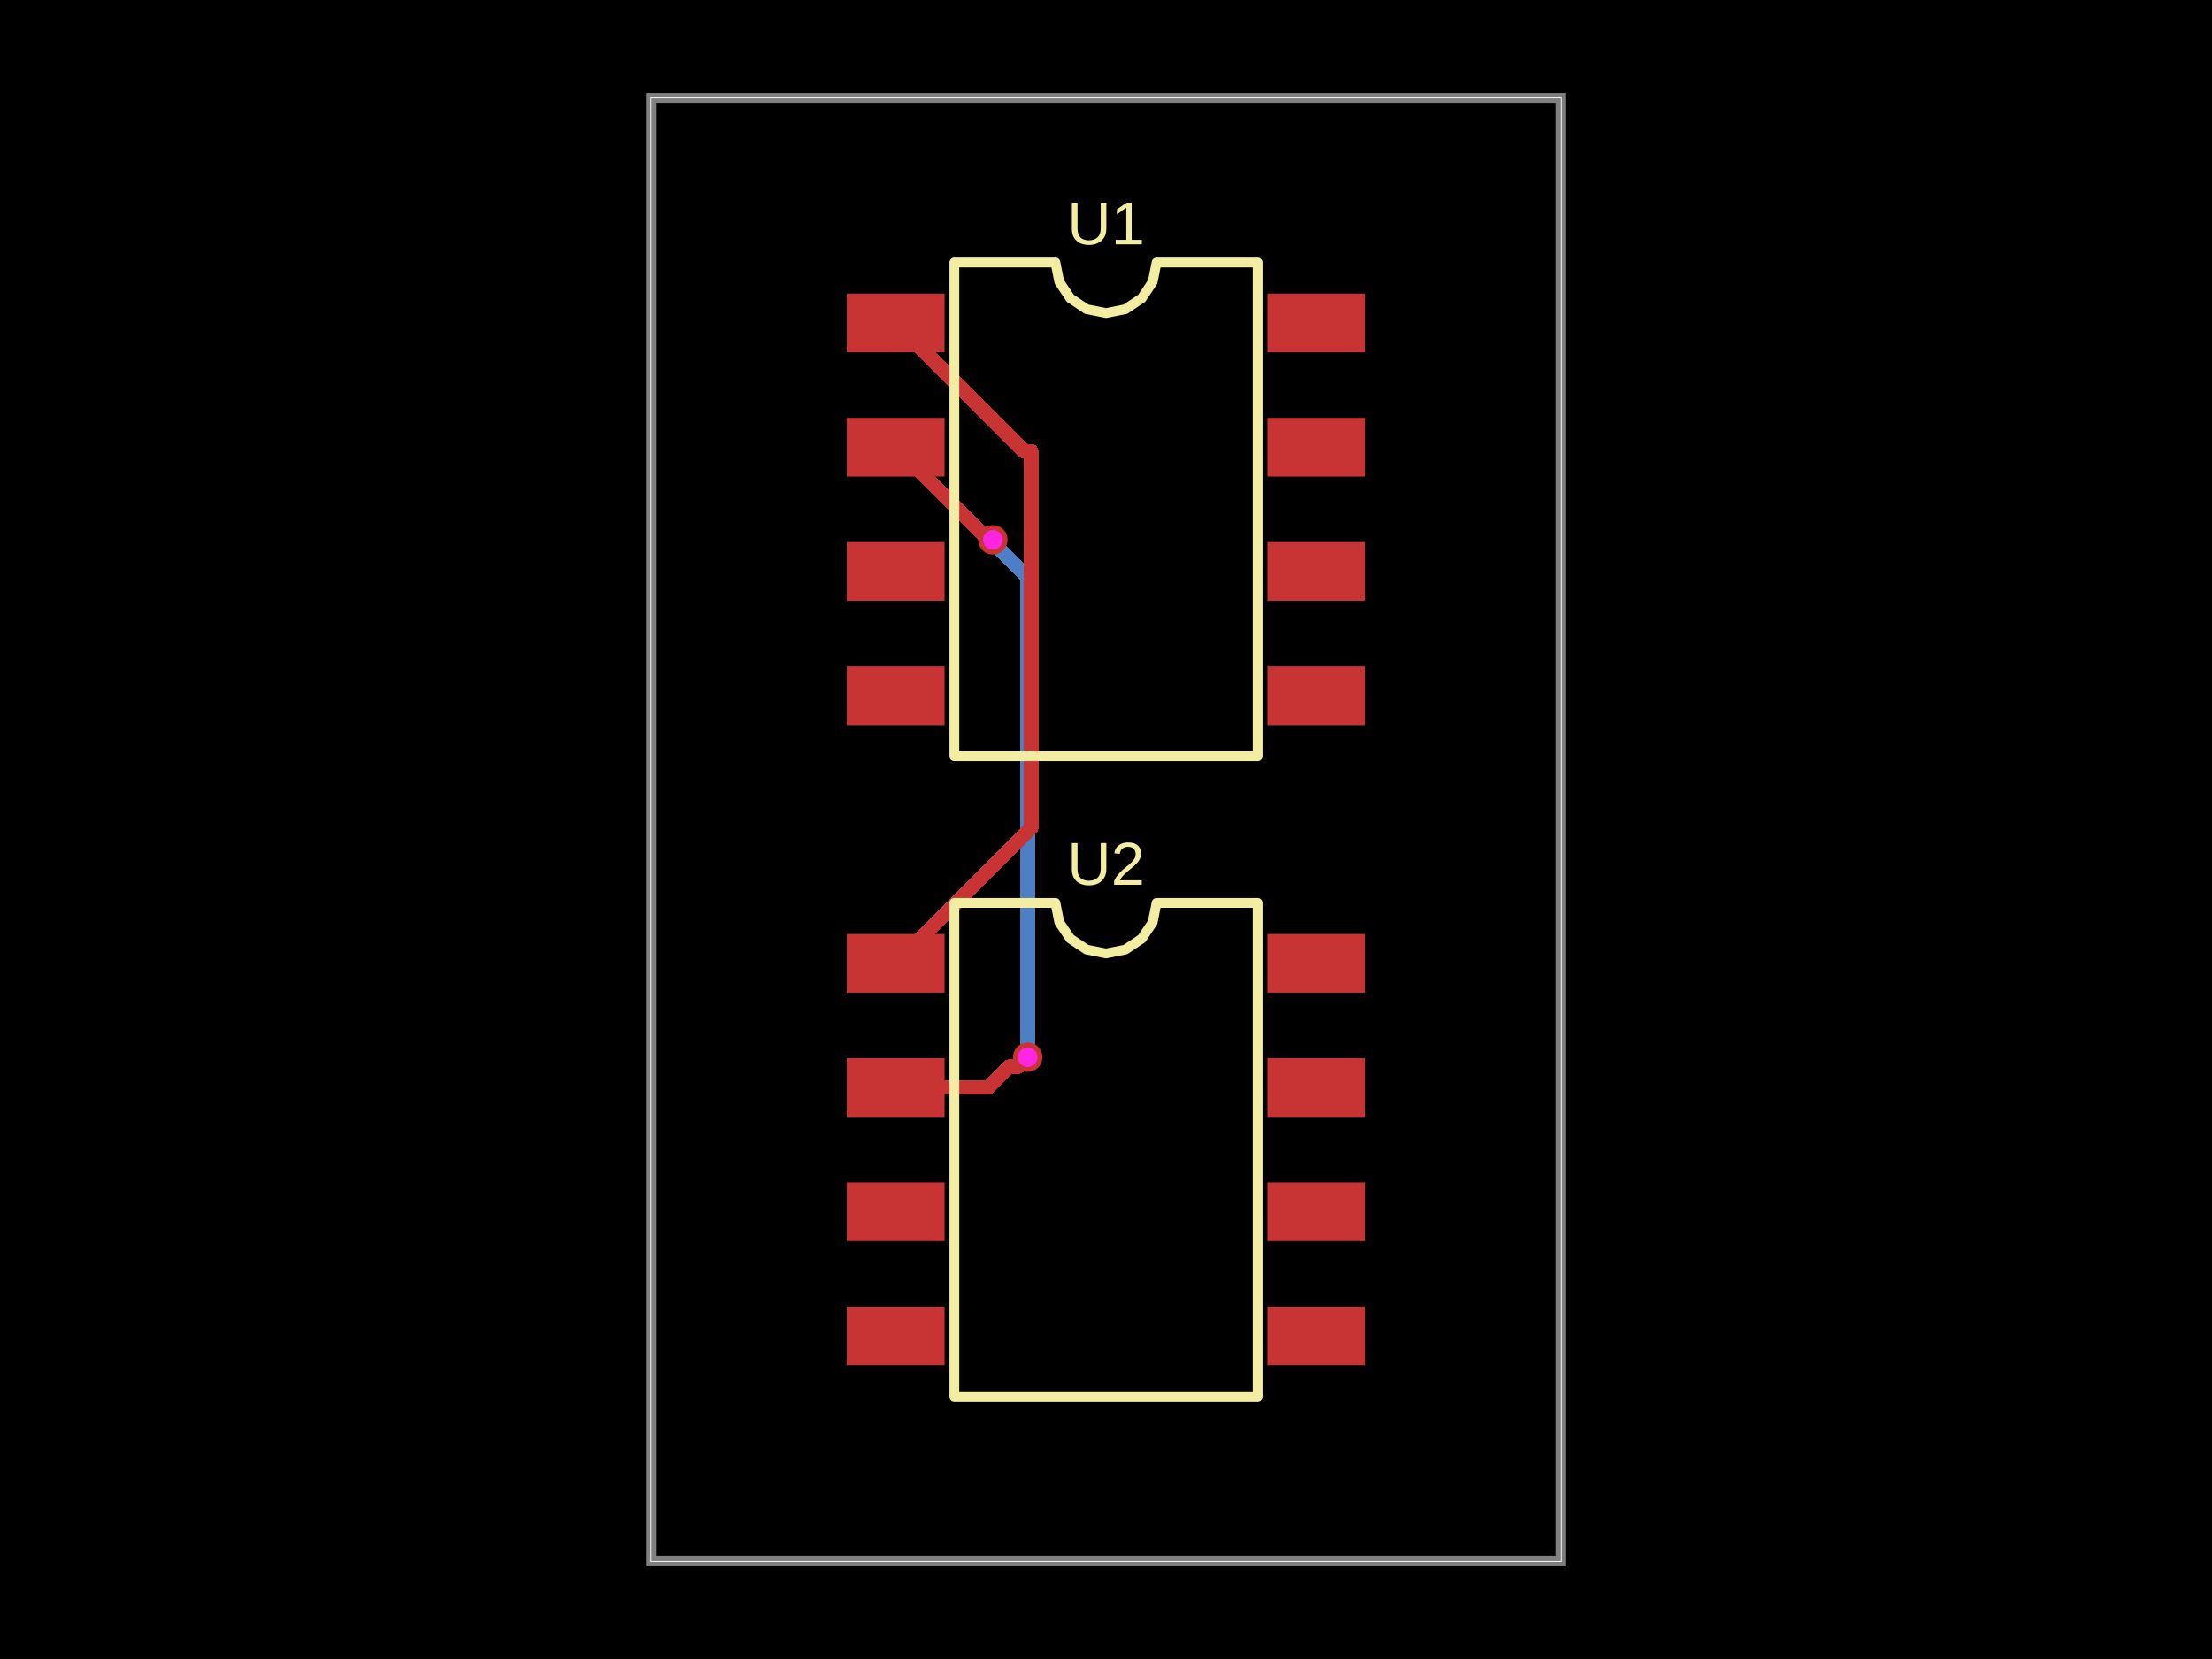
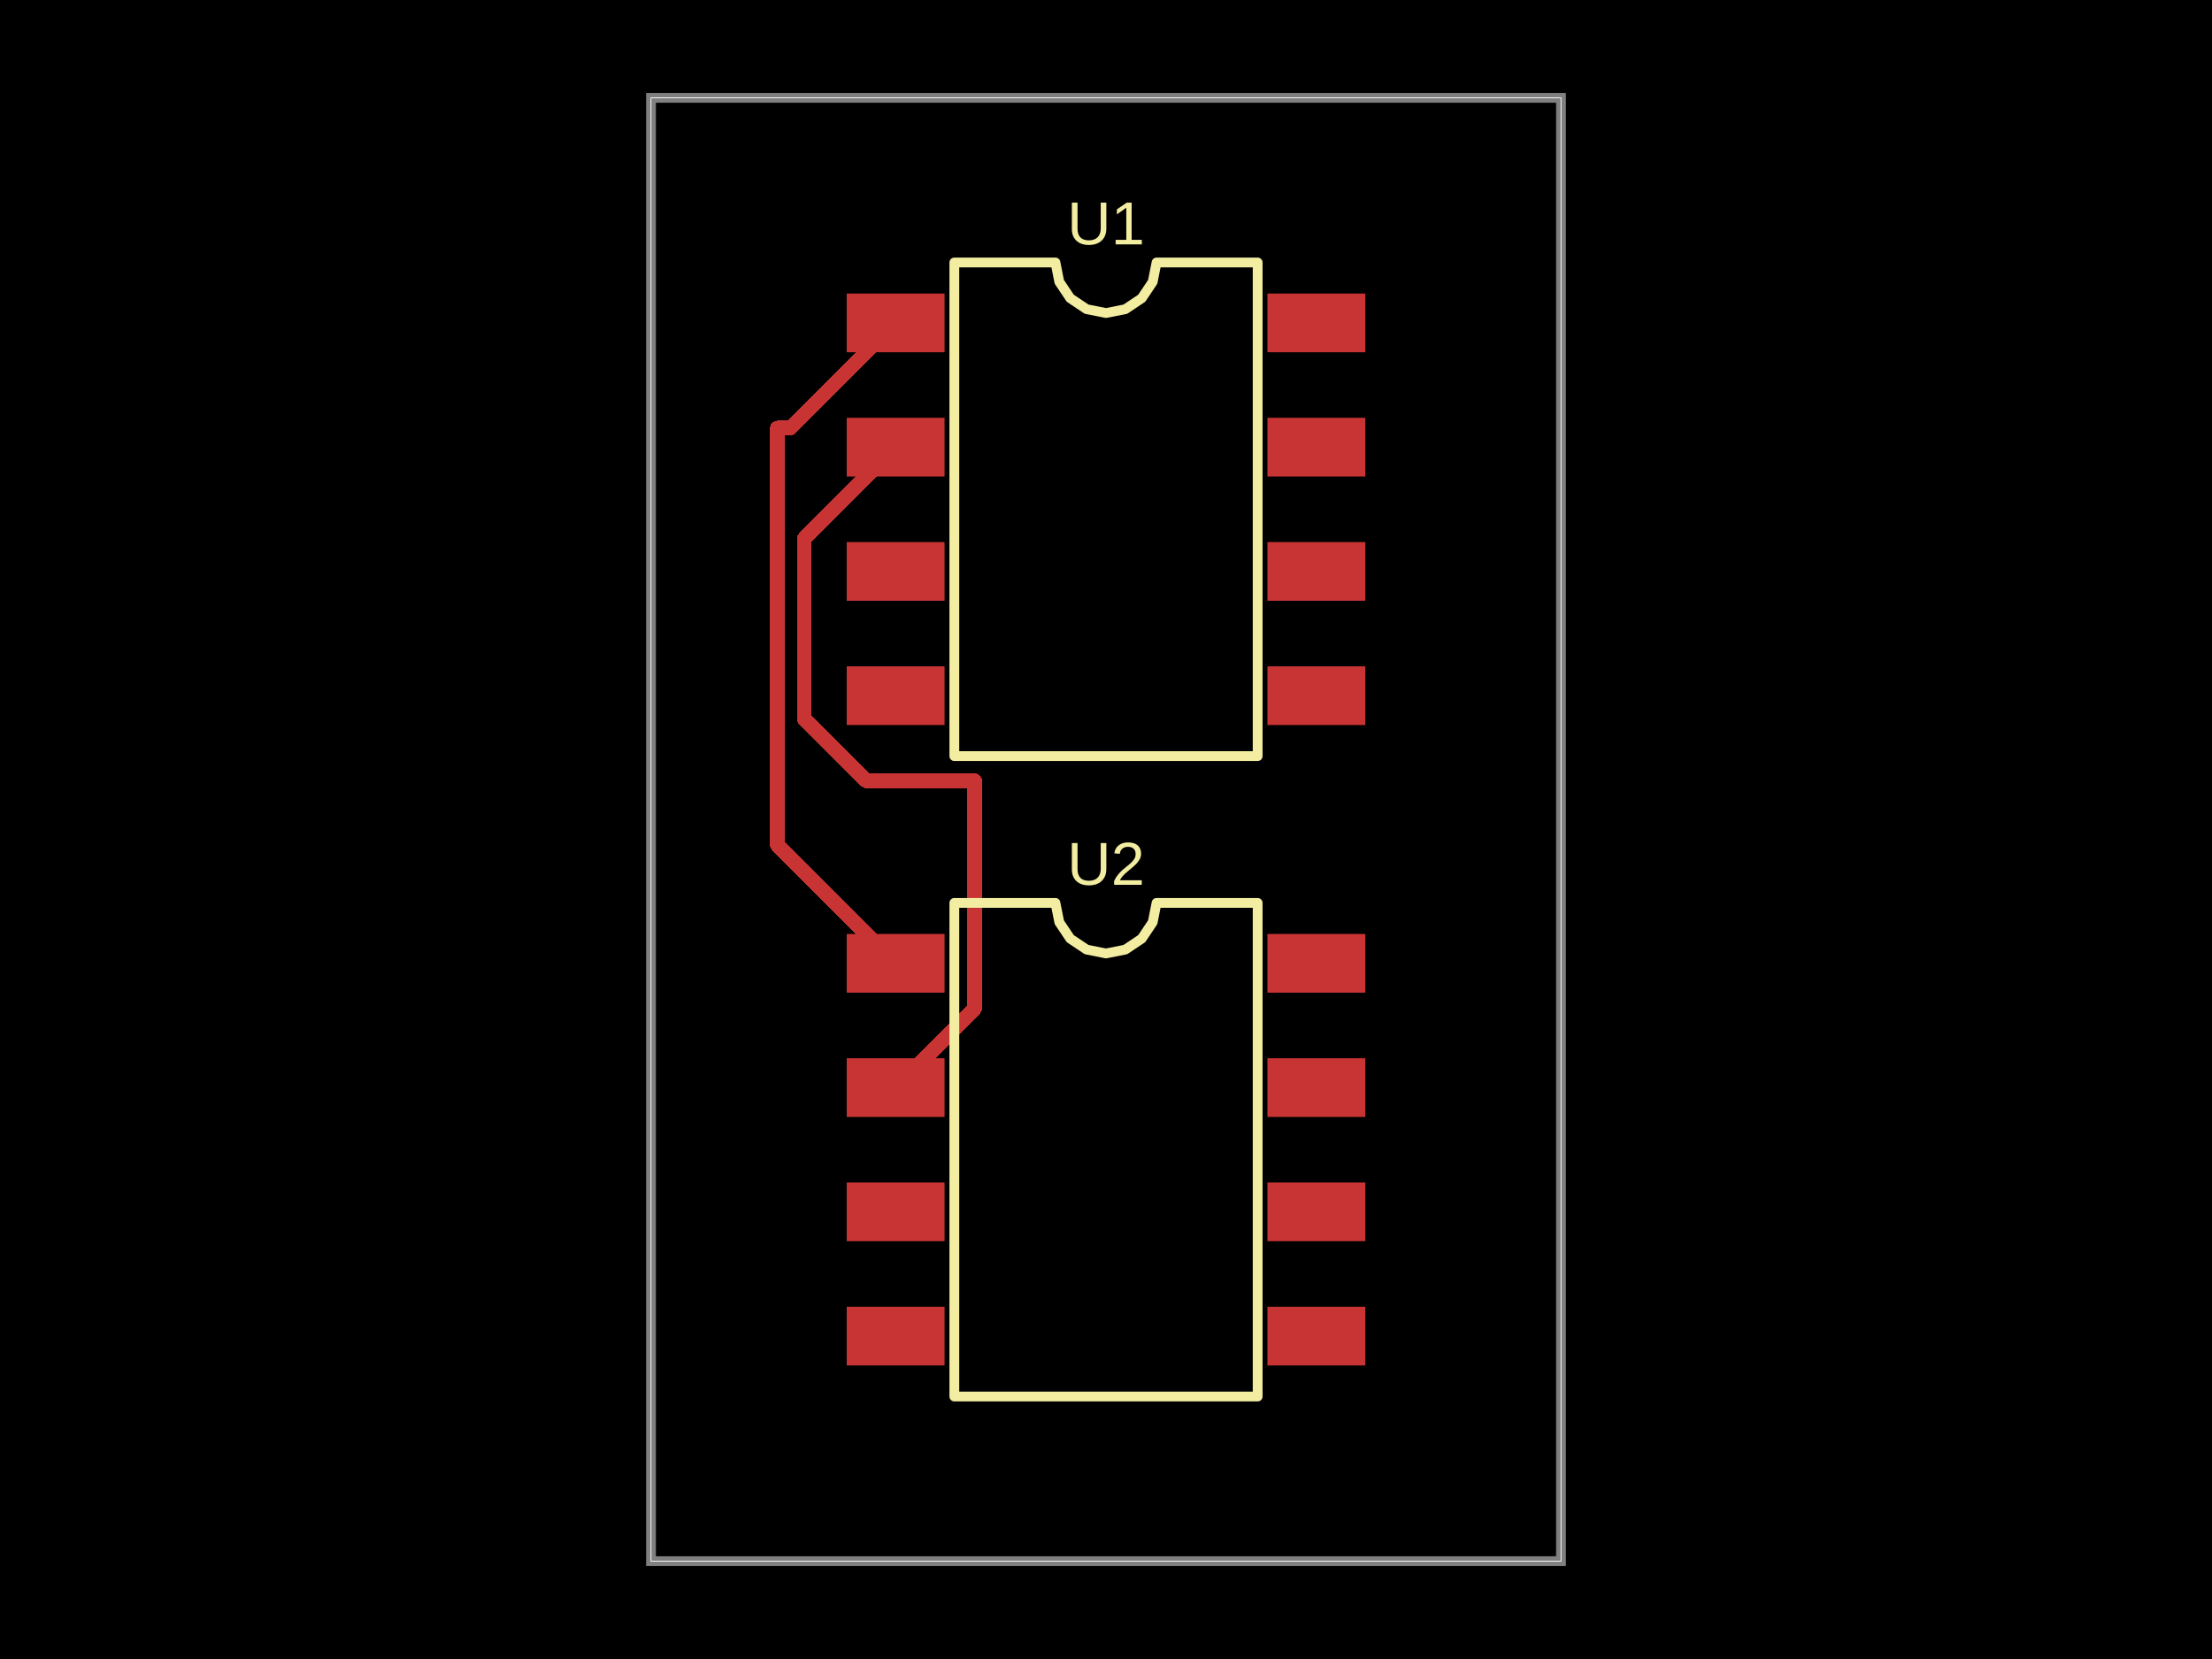
- <svg xmlns="http://www.w3.org/2000/svg" width="800" height="600" data-software-used-string="@tscircuit/core@0.0.1402">
+ <svg xmlns="http://www.w3.org/2000/svg" width="800" height="600" data-software-used-string="@tscircuit/core@0.0.1405">
  <style />
  <rect class="boundary" x="0" y="0" fill="#000" width="800" height="600" data-type="pcb_background" data-pcb-layer="global" />
  <rect class="pcb-boundary" fill="none" stroke="#fff" stroke-width="0.3" x="235.447" y="35.388" width="329.106" height="529.224" data-type="pcb_boundary" data-pcb-layer="global" />
  <path class="pcb-board" d="M 235.447 564.612 L 564.553 564.612 L 564.553 35.388 L 235.447 35.388 Z" fill="none" stroke="rgba(255, 255, 255, 0.5)" stroke-width="3.539" data-type="pcb_board" data-pcb-layer="board" />
-   <path class="pcb-trace" stroke="rgb(77, 127, 196)" fill="none" d="M 359.092 195.234 L 361.092 197.235" stroke-width="5.308" stroke-linecap="round" stroke-linejoin="round" shape-rendering="crispEdges" data-type="pcb_trace" data-pcb-layer="bottom" />
-   <path class="pcb-trace" stroke="rgb(77, 127, 196)" fill="none" d="M 361.092 197.235 L 361.092 198.269" stroke-width="5.308" stroke-linecap="round" stroke-linejoin="round" shape-rendering="crispEdges" data-type="pcb_trace" data-pcb-layer="bottom" />
-   <path class="pcb-trace" stroke="rgb(77, 127, 196)" fill="none" d="M 361.092 198.269 L 371.69 208.866" stroke-width="5.308" stroke-linecap="round" stroke-linejoin="round" shape-rendering="crispEdges" data-type="pcb_trace" data-pcb-layer="bottom" />
-   <path class="pcb-trace" stroke="rgb(77, 127, 196)" fill="none" d="M 371.69 208.866 L 371.69 382.365" stroke-width="5.308" stroke-linecap="round" stroke-linejoin="round" shape-rendering="crispEdges" data-type="pcb_trace" data-pcb-layer="bottom" />
  <rect class="pcb-pad" fill="rgb(200, 52, 52)" x="306.222" y="106.163" width="35.388" height="21.233" data-type="pcb_smtpad" data-pcb-layer="top" data-pad-name="U1.SDA" data-pad-net-name="SDA" />
  <rect class="pcb-pad" fill="rgb(200, 52, 52)" x="306.222" y="151.106" width="35.388" height="21.233" data-type="pcb_smtpad" data-pcb-layer="top" data-pad-name="U1.SCL" data-pad-net-name="SCL" />
  <rect class="pcb-pad" fill="rgb(200, 52, 52)" x="306.222" y="196.048" width="35.388" height="21.233" data-type="pcb_smtpad" data-pcb-layer="top" data-pad-name="U1.VCC" data-pad-net-name="VCC" />
  <rect class="pcb-pad" fill="rgb(200, 52, 52)" x="306.222" y="240.991" width="35.388" height="21.233" data-type="pcb_smtpad" data-pcb-layer="top" data-pad-name="U1.GND" data-pad-net-name="GND" />
  <rect class="pcb-pad" fill="rgb(200, 52, 52)" x="458.39" y="240.991" width="35.388" height="21.233" data-type="pcb_smtpad" data-pcb-layer="top" data-pad-name="U1.pin5" />
  <rect class="pcb-pad" fill="rgb(200, 52, 52)" x="458.39" y="196.048" width="35.388" height="21.233" data-type="pcb_smtpad" data-pcb-layer="top" data-pad-name="U1.pin6" />
  <rect class="pcb-pad" fill="rgb(200, 52, 52)" x="458.39" y="151.106" width="35.388" height="21.233" data-type="pcb_smtpad" data-pcb-layer="top" data-pad-name="U1.pin7" />
  <rect class="pcb-pad" fill="rgb(200, 52, 52)" x="458.39" y="106.163" width="35.388" height="21.233" data-type="pcb_smtpad" data-pcb-layer="top" data-pad-name="U1.pin8" />
  <rect class="pcb-pad" fill="rgb(200, 52, 52)" x="306.222" y="337.776" width="35.388" height="21.233" data-type="pcb_smtpad" data-pcb-layer="top" data-pad-name="U2.SDA" data-pad-net-name="SDA" />
  <rect class="pcb-pad" fill="rgb(200, 52, 52)" x="306.222" y="382.719" width="35.388" height="21.233" data-type="pcb_smtpad" data-pcb-layer="top" data-pad-name="U2.SCL" data-pad-net-name="SCL" />
  <rect class="pcb-pad" fill="rgb(200, 52, 52)" x="306.222" y="427.661" width="35.388" height="21.233" data-type="pcb_smtpad" data-pcb-layer="top" data-pad-name="U2.VCC" data-pad-net-name="VCC" />
  <rect class="pcb-pad" fill="rgb(200, 52, 52)" x="306.222" y="472.604" width="35.388" height="21.233" data-type="pcb_smtpad" data-pcb-layer="top" data-pad-name="U2.GND" data-pad-net-name="GND" />
  <rect class="pcb-pad" fill="rgb(200, 52, 52)" x="458.39" y="472.604" width="35.388" height="21.233" data-type="pcb_smtpad" data-pcb-layer="top" data-pad-name="U2.pin5" />
  <rect class="pcb-pad" fill="rgb(200, 52, 52)" x="458.39" y="427.661" width="35.388" height="21.233" data-type="pcb_smtpad" data-pcb-layer="top" data-pad-name="U2.pin6" />
  <rect class="pcb-pad" fill="rgb(200, 52, 52)" x="458.39" y="382.719" width="35.388" height="21.233" data-type="pcb_smtpad" data-pcb-layer="top" data-pad-name="U2.pin7" />
  <rect class="pcb-pad" fill="rgb(200, 52, 52)" x="458.39" y="337.776" width="35.388" height="21.233" data-type="pcb_smtpad" data-pcb-layer="top" data-pad-name="U2.pin8" />
-   <path class="pcb-trace" stroke="rgb(200, 52, 52)" fill="none" d="M 323.916 161.722 L 357.428 195.234" stroke-width="5.308" stroke-linecap="round" stroke-linejoin="round" shape-rendering="crispEdges" data-type="pcb_trace" data-pcb-layer="top" />
-   <path class="pcb-trace" stroke="rgb(200, 52, 52)" fill="none" d="M 357.428 195.234 L 359.092 195.234" stroke-width="5.308" stroke-linecap="round" stroke-linejoin="round" shape-rendering="crispEdges" data-type="pcb_trace" data-pcb-layer="top" />
-   <path class="pcb-trace" stroke="rgb(200, 52, 52)" fill="none" d="M 371.69 382.365 L 368.288 385.767" stroke-width="5.308" stroke-linecap="round" stroke-linejoin="round" shape-rendering="crispEdges" data-type="pcb_trace" data-pcb-layer="top" />
-   <path class="pcb-trace" stroke="rgb(200, 52, 52)" fill="none" d="M 368.288 385.767 L 365.013 385.767" stroke-width="5.308" stroke-linecap="round" stroke-linejoin="round" shape-rendering="crispEdges" data-type="pcb_trace" data-pcb-layer="top" />
-   <path class="pcb-trace" stroke="rgb(200, 52, 52)" fill="none" d="M 365.013 385.767 L 357.445 393.335" stroke-width="5.308" stroke-linecap="round" stroke-linejoin="round" shape-rendering="crispEdges" data-type="pcb_trace" data-pcb-layer="top" />
-   <path class="pcb-trace" stroke="rgb(200, 52, 52)" fill="none" d="M 357.445 393.335 L 323.916 393.335" stroke-width="5.308" stroke-linecap="round" stroke-linejoin="round" shape-rendering="crispEdges" data-type="pcb_trace" data-pcb-layer="top" />
-   <path class="pcb-trace" stroke="rgb(200, 52, 52)" fill="none" d="M 323.916 116.78 L 370.333 163.197" stroke-width="5.308" stroke-linecap="round" stroke-linejoin="round" shape-rendering="crispEdges" data-type="pcb_trace" data-pcb-layer="top" />
-   <path class="pcb-trace" stroke="rgb(200, 52, 52)" fill="none" d="M 370.333 163.197 L 372.913 163.197" stroke-width="5.308" stroke-linecap="round" stroke-linejoin="round" shape-rendering="crispEdges" data-type="pcb_trace" data-pcb-layer="top" />
-   <path class="pcb-trace" stroke="rgb(200, 52, 52)" fill="none" d="M 372.913 163.197 L 372.913 299.396" stroke-width="5.308" stroke-linecap="round" stroke-linejoin="round" shape-rendering="crispEdges" data-type="pcb_trace" data-pcb-layer="top" />
-   <path class="pcb-trace" stroke="rgb(200, 52, 52)" fill="none" d="M 372.913 299.396 L 323.916 348.393" stroke-width="5.308" stroke-linecap="round" stroke-linejoin="round" shape-rendering="crispEdges" data-type="pcb_trace" data-pcb-layer="top" />
+   <path class="pcb-trace" stroke="rgb(200, 52, 52)" fill="none" d="M 323.916 161.722 L 290.938 194.701" stroke-width="5.308" stroke-linecap="round" stroke-linejoin="round" shape-rendering="crispEdges" data-type="pcb_trace" data-pcb-layer="top" />
+   <path class="pcb-trace" stroke="rgb(200, 52, 52)" fill="none" d="M 290.938 194.701 L 290.938 260.09" stroke-width="5.308" stroke-linecap="round" stroke-linejoin="round" shape-rendering="crispEdges" data-type="pcb_trace" data-pcb-layer="top" />
+   <path class="pcb-trace" stroke="rgb(200, 52, 52)" fill="none" d="M 290.938 260.09 L 313.191 282.343" stroke-width="5.308" stroke-linecap="round" stroke-linejoin="round" shape-rendering="crispEdges" data-type="pcb_trace" data-pcb-layer="top" />
+   <path class="pcb-trace" stroke="rgb(200, 52, 52)" fill="none" d="M 313.191 282.343 L 352.479 282.343" stroke-width="5.308" stroke-linecap="round" stroke-linejoin="round" shape-rendering="crispEdges" data-type="pcb_trace" data-pcb-layer="top" />
+   <path class="pcb-trace" stroke="rgb(200, 52, 52)" fill="none" d="M 352.479 282.343 L 352.479 364.773" stroke-width="5.308" stroke-linecap="round" stroke-linejoin="round" shape-rendering="crispEdges" data-type="pcb_trace" data-pcb-layer="top" />
+   <path class="pcb-trace" stroke="rgb(200, 52, 52)" fill="none" d="M 352.479 364.773 L 323.916 393.335" stroke-width="5.308" stroke-linecap="round" stroke-linejoin="round" shape-rendering="crispEdges" data-type="pcb_trace" data-pcb-layer="top" />
+   <path class="pcb-trace" stroke="rgb(200, 52, 52)" fill="none" d="M 323.916 116.78 L 285.896 154.8" stroke-width="5.308" stroke-linecap="round" stroke-linejoin="round" shape-rendering="crispEdges" data-type="pcb_trace" data-pcb-layer="top" />
+   <path class="pcb-trace" stroke="rgb(200, 52, 52)" fill="none" d="M 285.896 154.8 L 281.144 154.8" stroke-width="5.308" stroke-linecap="round" stroke-linejoin="round" shape-rendering="crispEdges" data-type="pcb_trace" data-pcb-layer="top" />
+   <path class="pcb-trace" stroke="rgb(200, 52, 52)" fill="none" d="M 281.144 154.8 L 281.144 305.621" stroke-width="5.308" stroke-linecap="round" stroke-linejoin="round" shape-rendering="crispEdges" data-type="pcb_trace" data-pcb-layer="top" />
+   <path class="pcb-trace" stroke="rgb(200, 52, 52)" fill="none" d="M 281.144 305.621 L 323.916 348.393" stroke-width="5.308" stroke-linecap="round" stroke-linejoin="round" shape-rendering="crispEdges" data-type="pcb_trace" data-pcb-layer="top" />
  <path class="pcb-silkscreen pcb-silkscreen-top" d="M 345.149 273.459 L 345.149 94.928 L 381.716 94.928 L 383.108 101.925 L 387.071 107.856 L 393.003 111.82 L 400 113.211 L 406.997 111.82 L 412.929 107.856 L 416.892 101.925 L 418.284 94.928 L 454.851 94.928 L 454.851 273.459 L 345.149 273.459 Z" fill="none" stroke="#f2eda1" stroke-width="3.539" stroke-linecap="round" stroke-linejoin="round" data-pcb-component-id="pcb_component_0" data-pcb-silkscreen-path-id="pcb_silkscreen_path_0" data-type="pcb_silkscreen_path" data-pcb-layer="top" />
  <text x="0" y="0" dx="0" dy="0" fill="#f2eda1" font-family="Arial, sans-serif" font-size="21.955" text-anchor="middle" dominant-baseline="central" transform="matrix(1,0,0,1,400,80.77263)" class="pcb-silkscreen-text pcb-silkscreen-top" data-pcb-silkscreen-text-id="pcb_silkscreen_text_0" stroke="none" data-type="pcb_silkscreen_text" data-pcb-layer="top">U1</text>
  <path class="pcb-silkscreen pcb-silkscreen-top" d="M 345.149 505.072 L 345.149 326.541 L 381.716 326.541 L 383.108 333.538 L 387.071 339.469 L 393.003 343.433 L 400 344.825 L 406.997 343.433 L 412.929 339.469 L 416.892 333.538 L 418.284 326.541 L 454.851 326.541 L 454.851 505.072 L 345.149 505.072 Z" fill="none" stroke="#f2eda1" stroke-width="3.539" stroke-linecap="round" stroke-linejoin="round" data-pcb-component-id="pcb_component_1" data-pcb-silkscreen-path-id="pcb_silkscreen_path_1" data-type="pcb_silkscreen_path" data-pcb-layer="top" />
  <text x="0" y="0" dx="0" dy="0" fill="#f2eda1" font-family="Arial, sans-serif" font-size="21.955" text-anchor="middle" dominant-baseline="central" transform="matrix(1,0,0,1,400,312.3857)" class="pcb-silkscreen-text pcb-silkscreen-top" data-pcb-silkscreen-text-id="pcb_silkscreen_text_1" stroke="none" data-type="pcb_silkscreen_text" data-pcb-layer="top">U2</text>
-   <g data-type="pcb_via" data-pcb-layer="through">
-     <circle class="pcb-hole-outer" fill="rgb(200, 52, 52)" cx="359.092" cy="195.234" r="5.308" data-type="pcb_via" data-pcb-layer="top" />
-     <circle class="pcb-hole-inner" fill="#FF26E2" cx="359.092" cy="195.234" r="3.539" data-type="pcb_via" data-pcb-layer="drill" />
-   </g>
-   <g data-type="pcb_via" data-pcb-layer="through">
-     <circle class="pcb-hole-outer" fill="rgb(200, 52, 52)" cx="371.69" cy="382.365" r="5.308" data-type="pcb_via" data-pcb-layer="top" />
-     <circle class="pcb-hole-inner" fill="#FF26E2" cx="371.69" cy="382.365" r="3.539" data-type="pcb_via" data-pcb-layer="drill" />
-   </g>
</svg>
